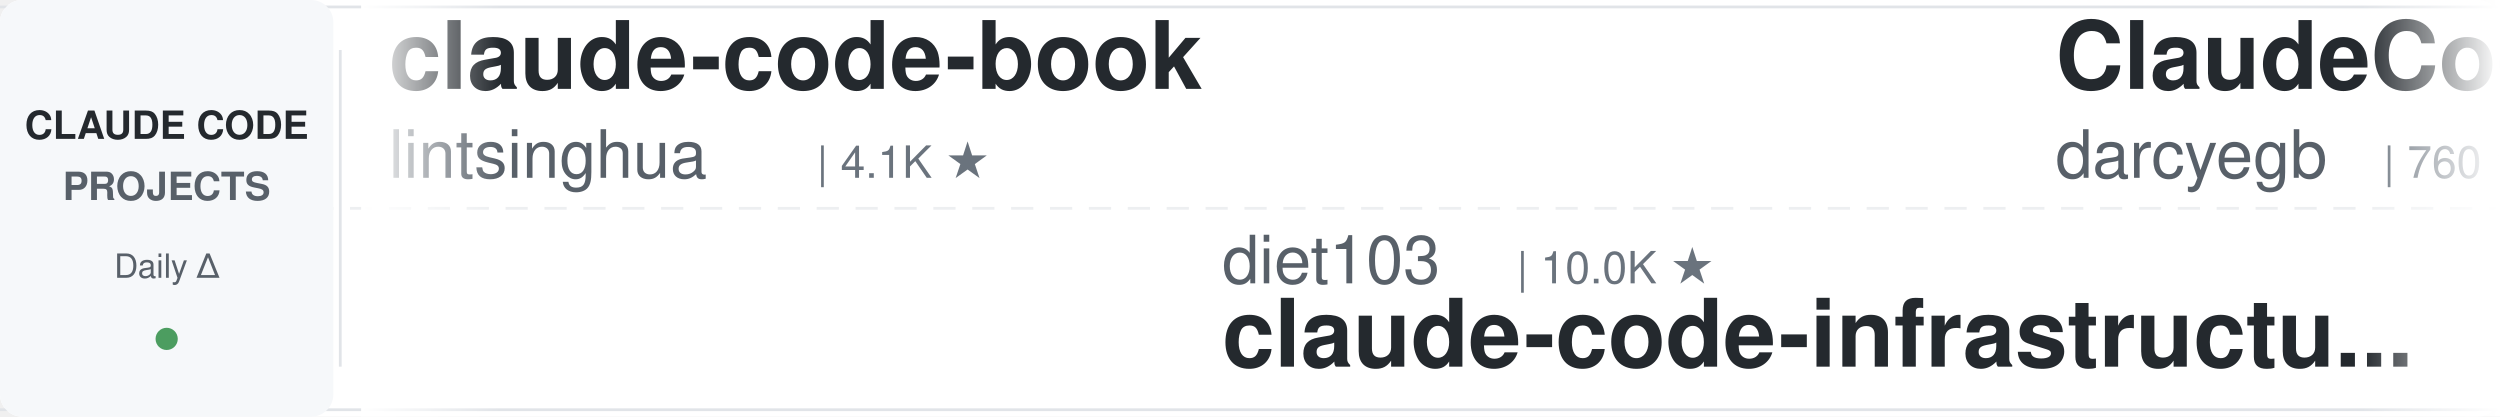
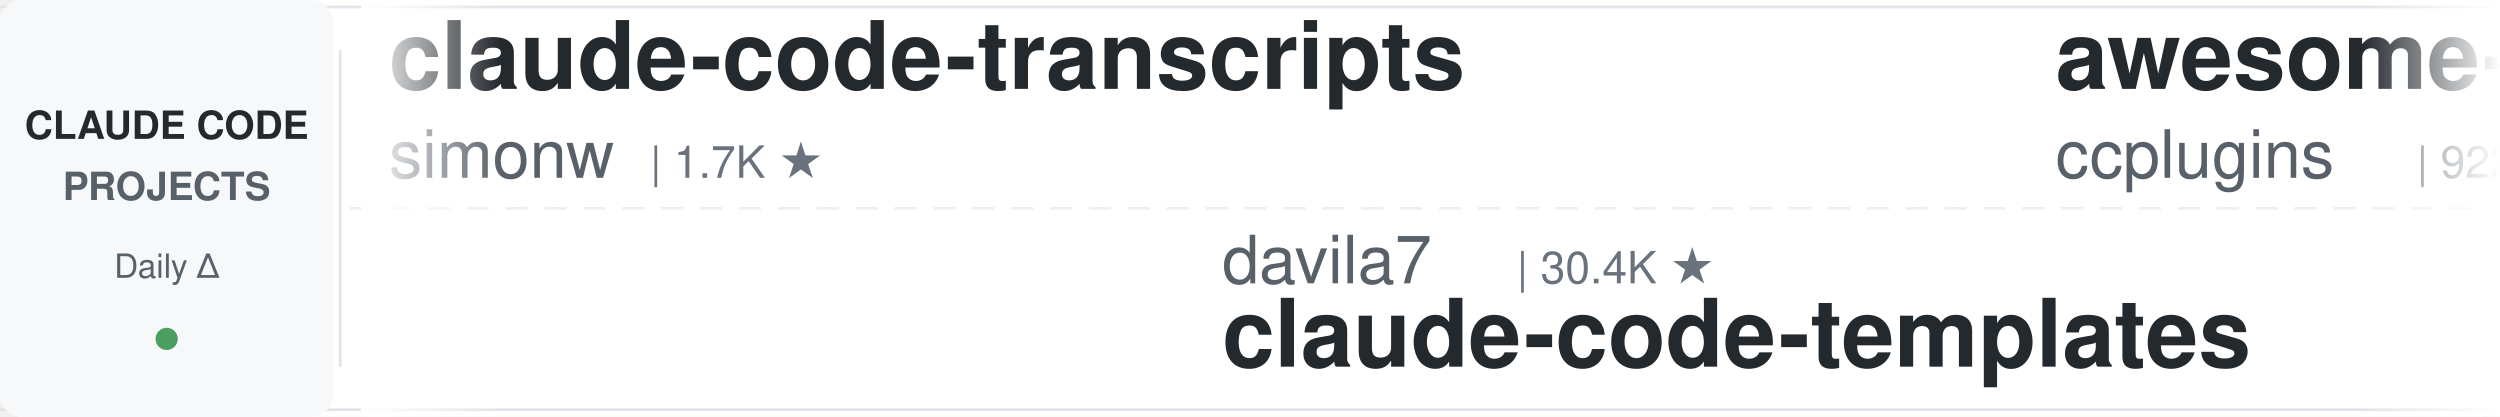
<svg xmlns="http://www.w3.org/2000/svg" width="900" height="150">
  <defs>
    <linearGradient id="leftFade" x1="0%" y1="0%" x2="100%" y2="0%">
      <stop offset="0%" style="stop-color:#ffffff;stop-opacity:1" />
      <stop offset="100%" style="stop-color:#ffffff;stop-opacity:0" />
    </linearGradient>
    <linearGradient id="rightFade" x1="0%" y1="0%" x2="100%" y2="0%">
      <stop offset="0%" style="stop-color:#ffffff;stop-opacity:0" />
      <stop offset="100%" style="stop-color:#ffffff;stop-opacity:1" />
    </linearGradient>
  </defs>
  <rect width="900" height="150" fill="#ffffff" rx="8" />
  <rect x="0" y="2" width="900" height="1" fill="#e1e4e8" />
  <rect x="0" y="147" width="900" height="1" fill="#e1e4e8" />
  <line x1="0" y1="75" x2="900" y2="75" stroke="#e1e4e8" stroke-width="1" stroke-dasharray="8 6" opacity="0.6" />
  <rect x="0" y="0" width="120" height="150" fill="#f6f8fa" rx="8" />
  <text x="60" y="50" font-family="-apple-system, BlinkMacSystemFont, 'Segoe UI', Helvetica, Arial, sans-serif" font-size="14" font-weight="600" fill="#24292e" text-anchor="middle">CLAUDE CODE</text>
  <text x="60" y="72" font-family="-apple-system, BlinkMacSystemFont, 'Segoe UI', Helvetica, Arial, sans-serif" font-size="14" font-weight="600" fill="#586069" text-anchor="middle">PROJECTS</text>
  <text x="60" y="100" font-family="-apple-system, BlinkMacSystemFont, 'Segoe UI', Helvetica, Arial, sans-serif" font-size="12" font-weight="500" fill="#586069" text-anchor="middle">Daily Δ</text>
  <circle cx="60" cy="122" r="4" fill="#22863a" opacity="0.8" />
  <rect x="122" y="18" width="1" height="114" fill="#e1e4e8" />
  <clipPath id="tickerClip">
    <rect x="130" y="0" width="770" height="150" />
  </clipPath>
  <g clip-path="url(#tickerClip)">
    <g id="tickerItems">
      <animateTransform attributeName="transform" attributeType="XML" type="translate" from="0 0" to="-3000 0" dur="54s" repeatCount="indefinite" />
      <g transform="translate(0, 0)">
-         <text x="140" y="32" font-family="-apple-system, BlinkMacSystemFont, 'Segoe UI', Helvetica, Arial, sans-serif" font-size="34" font-weight="600" fill="#24292e">claude-code-book</text>
-         <text x="140" y="64" font-family="-apple-system, BlinkMacSystemFont, 'Segoe UI', Helvetica, Arial, sans-serif" font-size="24" font-weight="400" fill="#586069">lintsinghua</text>
-         <text x="294" y="64" font-family="-apple-system, BlinkMacSystemFont, 'Segoe UI', Helvetica, Arial, sans-serif" font-size="16" font-weight="500" fill="#6a737d">| 4.1K ★</text>
+         <text x="140" y="32" font-family="-apple-system, BlinkMacSystemFont, 'Segoe UI', Helvetica, Arial, sans-serif" font-size="34" font-weight="600" fill="#24292e">claude-code-transcripts</text>
+         <text x="140" y="64" font-family="-apple-system, BlinkMacSystemFont, 'Segoe UI', Helvetica, Arial, sans-serif" font-size="24" font-weight="400" fill="#586069">simonw</text>
+         <text x="234" y="64" font-family="-apple-system, BlinkMacSystemFont, 'Segoe UI', Helvetica, Arial, sans-serif" font-size="16" font-weight="500" fill="#6a737d">| 1.7K ★</text>
      </g>
      <g transform="translate(300, 0)">
-         <text x="140" y="102" font-family="-apple-system, BlinkMacSystemFont, 'Segoe UI', Helvetica, Arial, sans-serif" font-size="24" font-weight="400" fill="#586069">diet103</text>
-         <text x="246" y="102" font-family="-apple-system, BlinkMacSystemFont, 'Segoe UI', Helvetica, Arial, sans-serif" font-size="16" font-weight="500" fill="#6a737d">| 10.0K ★</text>
-         <text x="140" y="132" font-family="-apple-system, BlinkMacSystemFont, 'Segoe UI', Helvetica, Arial, sans-serif" font-size="34" font-weight="600" fill="#24292e">claude-code-infrastructu...</text>
+         <text x="140" y="102" font-family="-apple-system, BlinkMacSystemFont, 'Segoe UI', Helvetica, Arial, sans-serif" font-size="24" font-weight="400" fill="#586069">davila7</text>
+         <text x="246" y="102" font-family="-apple-system, BlinkMacSystemFont, 'Segoe UI', Helvetica, Arial, sans-serif" font-size="16" font-weight="500" fill="#6a737d">| 30.4K ★</text>
+         <text x="140" y="132" font-family="-apple-system, BlinkMacSystemFont, 'Segoe UI', Helvetica, Arial, sans-serif" font-size="34" font-weight="600" fill="#24292e">claude-code-templates</text>
      </g>
      <g transform="translate(600, 0)">
-         <text x="140" y="32" font-family="-apple-system, BlinkMacSystemFont, 'Segoe UI', Helvetica, Arial, sans-serif" font-size="34" font-weight="600" fill="#24292e">ClaudeCodeAgents</text>
-         <text x="140" y="64" font-family="-apple-system, BlinkMacSystemFont, 'Segoe UI', Helvetica, Arial, sans-serif" font-size="24" font-weight="400" fill="#586069">darcyegb</text>
-         <text x="258" y="64" font-family="-apple-system, BlinkMacSystemFont, 'Segoe UI', Helvetica, Arial, sans-serif" font-size="16" font-weight="500" fill="#6a737d">| 760 ★</text>
+         <text x="140" y="32" font-family="-apple-system, BlinkMacSystemFont, 'Segoe UI', Helvetica, Arial, sans-serif" font-size="34" font-weight="600" fill="#24292e">awesome-claude-code-plug...</text>
+         <text x="140" y="64" font-family="-apple-system, BlinkMacSystemFont, 'Segoe UI', Helvetica, Arial, sans-serif" font-size="24" font-weight="400" fill="#586069">ccplugins</text>
+         <text x="270" y="64" font-family="-apple-system, BlinkMacSystemFont, 'Segoe UI', Helvetica, Arial, sans-serif" font-size="16" font-weight="500" fill="#6a737d">| 922 ★</text>
      </g>
      <g transform="translate(900, 0)">
-         <text x="140" y="102" font-family="-apple-system, BlinkMacSystemFont, 'Segoe UI', Helvetica, Arial, sans-serif" font-size="24" font-weight="400" fill="#586069">AprilNEA</text>
-         <text x="258" y="102" font-family="-apple-system, BlinkMacSystemFont, 'Segoe UI', Helvetica, Arial, sans-serif" font-size="16" font-weight="500" fill="#6a737d">| 391 ★</text>
-         <text x="140" y="132" font-family="-apple-system, BlinkMacSystemFont, 'Segoe UI', Helvetica, Arial, sans-serif" font-size="34" font-weight="600" fill="#24292e">claude-code-source</text>
+         <text x="140" y="102" font-family="-apple-system, BlinkMacSystemFont, 'Segoe UI', Helvetica, Arial, sans-serif" font-size="24" font-weight="400" fill="#586069">1rgs</text>
+         <text x="210" y="102" font-family="-apple-system, BlinkMacSystemFont, 'Segoe UI', Helvetica, Arial, sans-serif" font-size="16" font-weight="500" fill="#6a737d">| 3.7K ★</text>
+         <text x="140" y="132" font-family="-apple-system, BlinkMacSystemFont, 'Segoe UI', Helvetica, Arial, sans-serif" font-size="34" font-weight="600" fill="#24292e">claude-code-proxy</text>
      </g>
      <g transform="translate(1200, 0)">
-         <text x="140" y="32" font-family="-apple-system, BlinkMacSystemFont, 'Segoe UI', Helvetica, Arial, sans-serif" font-size="34" font-weight="600" fill="#24292e">sc-claude-code-files</text>
-         <text x="140" y="64" font-family="-apple-system, BlinkMacSystemFont, 'Segoe UI', Helvetica, Arial, sans-serif" font-size="24" font-weight="400" fill="#586069">https-deeplearning-ai</text>
-         <text x="414" y="64" font-family="-apple-system, BlinkMacSystemFont, 'Segoe UI', Helvetica, Arial, sans-serif" font-size="16" font-weight="500" fill="#6a737d">| 544 ★</text>
+         <text x="140" y="32" font-family="-apple-system, BlinkMacSystemFont, 'Segoe UI', Helvetica, Arial, sans-serif" font-size="34" font-weight="600" fill="#24292e">claude-code-guide</text>
+         <text x="140" y="64" font-family="-apple-system, BlinkMacSystemFont, 'Segoe UI', Helvetica, Arial, sans-serif" font-size="24" font-weight="400" fill="#586069">zebbern</text>
+         <text x="246" y="64" font-family="-apple-system, BlinkMacSystemFont, 'Segoe UI', Helvetica, Arial, sans-serif" font-size="16" font-weight="500" fill="#6a737d">| 4.6K ★</text>
      </g>
      <g transform="translate(1500, 0)">
-         <text x="140" y="102" font-family="-apple-system, BlinkMacSystemFont, 'Segoe UI', Helvetica, Arial, sans-serif" font-size="24" font-weight="400" fill="#586069">wanshuiyin</text>
-         <text x="282" y="102" font-family="-apple-system, BlinkMacSystemFont, 'Segoe UI', Helvetica, Arial, sans-serif" font-size="16" font-weight="500" fill="#6a737d">| 15.2K ★</text>
-         <text x="140" y="132" font-family="-apple-system, BlinkMacSystemFont, 'Segoe UI', Helvetica, Arial, sans-serif" font-size="34" font-weight="600" fill="#24292e">Auto-claude-code-researc...</text>
+         <text x="140" y="102" font-family="-apple-system, BlinkMacSystemFont, 'Segoe UI', Helvetica, Arial, sans-serif" font-size="24" font-weight="400" fill="#586069">edmund-io</text>
+         <text x="270" y="102" font-family="-apple-system, BlinkMacSystemFont, 'Segoe UI', Helvetica, Arial, sans-serif" font-size="16" font-weight="500" fill="#6a737d">| 1.5K ★</text>
+         <text x="140" y="132" font-family="-apple-system, BlinkMacSystemFont, 'Segoe UI', Helvetica, Arial, sans-serif" font-size="34" font-weight="600" fill="#24292e">edmunds-claude-code</text>
      </g>
      <g transform="translate(1800, 0)">
-         <text x="140" y="32" font-family="-apple-system, BlinkMacSystemFont, 'Segoe UI', Helvetica, Arial, sans-serif" font-size="34" font-weight="600" fill="#24292e">claude-code-video-toolki...</text>
-         <text x="140" y="64" font-family="-apple-system, BlinkMacSystemFont, 'Segoe UI', Helvetica, Arial, sans-serif" font-size="24" font-weight="400" fill="#586069">digitalsamba</text>
-         <text x="306" y="64" font-family="-apple-system, BlinkMacSystemFont, 'Segoe UI', Helvetica, Arial, sans-serif" font-size="16" font-weight="500" fill="#6a737d">| 2.0K ★</text>
+         <text x="140" y="32" font-family="-apple-system, BlinkMacSystemFont, 'Segoe UI', Helvetica, Arial, sans-serif" font-size="34" font-weight="600" fill="#24292e">claude-code-analysis</text>
+         <text x="140" y="64" font-family="-apple-system, BlinkMacSystemFont, 'Segoe UI', Helvetica, Arial, sans-serif" font-size="24" font-weight="400" fill="#586069">liuup</text>
+         <text x="222" y="64" font-family="-apple-system, BlinkMacSystemFont, 'Segoe UI', Helvetica, Arial, sans-serif" font-size="16" font-weight="500" fill="#6a737d">| 3.9K ★</text>
      </g>
      <g transform="translate(2100, 0)">
-         <text x="140" y="102" font-family="-apple-system, BlinkMacSystemFont, 'Segoe UI', Helvetica, Arial, sans-serif" font-size="24" font-weight="400" fill="#586069">VILA-Lab</text>
-         <text x="258" y="102" font-family="-apple-system, BlinkMacSystemFont, 'Segoe UI', Helvetica, Arial, sans-serif" font-size="16" font-weight="500" fill="#6a737d">| 2.1K ★</text>
-         <text x="140" y="132" font-family="-apple-system, BlinkMacSystemFont, 'Segoe UI', Helvetica, Arial, sans-serif" font-size="34" font-weight="600" fill="#24292e">Dive-into-Claude-Code</text>
+         <text x="140" y="102" font-family="-apple-system, BlinkMacSystemFont, 'Segoe UI', Helvetica, Arial, sans-serif" font-size="24" font-weight="400" fill="#586069">Chachamaru127</text>
+         <text x="318" y="102" font-family="-apple-system, BlinkMacSystemFont, 'Segoe UI', Helvetica, Arial, sans-serif" font-size="16" font-weight="500" fill="#6a737d">| 3.1K ★</text>
+         <text x="140" y="132" font-family="-apple-system, BlinkMacSystemFont, 'Segoe UI', Helvetica, Arial, sans-serif" font-size="34" font-weight="600" fill="#24292e">claude-code-harness</text>
      </g>
      <g transform="translate(2400, 0)">
-         <text x="140" y="32" font-family="-apple-system, BlinkMacSystemFont, 'Segoe UI', Helvetica, Arial, sans-serif" font-size="34" font-weight="600" fill="#24292e">claude-code-tudou</text>
-         <text x="140" y="64" font-family="-apple-system, BlinkMacSystemFont, 'Segoe UI', Helvetica, Arial, sans-serif" font-size="24" font-weight="400" fill="#586069">AICoderTudou</text>
-         <text x="306" y="64" font-family="-apple-system, BlinkMacSystemFont, 'Segoe UI', Helvetica, Arial, sans-serif" font-size="16" font-weight="500" fill="#6a737d">| 496 ★</text>
+         <text x="140" y="32" font-family="-apple-system, BlinkMacSystemFont, 'Segoe UI', Helvetica, Arial, sans-serif" font-size="34" font-weight="600" fill="#24292e">pi-vs-claude-code</text>
+         <text x="140" y="64" font-family="-apple-system, BlinkMacSystemFont, 'Segoe UI', Helvetica, Arial, sans-serif" font-size="24" font-weight="400" fill="#586069">disler</text>
+         <text x="234" y="64" font-family="-apple-system, BlinkMacSystemFont, 'Segoe UI', Helvetica, Arial, sans-serif" font-size="16" font-weight="500" fill="#6a737d">| 1.6K ★</text>
      </g>
      <g transform="translate(2700, 0)">
-         <text x="140" y="102" font-family="-apple-system, BlinkMacSystemFont, 'Segoe UI', Helvetica, Arial, sans-serif" font-size="24" font-weight="400" fill="#586069">Yeachan-Heo</text>
-         <text x="294" y="102" font-family="-apple-system, BlinkMacSystemFont, 'Segoe UI', Helvetica, Arial, sans-serif" font-size="16" font-weight="500" fill="#6a737d">| 38.8K ★</text>
-         <text x="140" y="132" font-family="-apple-system, BlinkMacSystemFont, 'Segoe UI', Helvetica, Arial, sans-serif" font-size="34" font-weight="600" fill="#24292e">oh-my-claudecode</text>
+         <text x="140" y="102" font-family="-apple-system, BlinkMacSystemFont, 'Segoe UI', Helvetica, Arial, sans-serif" font-size="24" font-weight="400" fill="#586069">rohitg00</text>
+         <text x="258" y="102" font-family="-apple-system, BlinkMacSystemFont, 'Segoe UI', Helvetica, Arial, sans-serif" font-size="16" font-weight="500" fill="#6a737d">| 2.6K ★</text>
+         <text x="140" y="132" font-family="-apple-system, BlinkMacSystemFont, 'Segoe UI', Helvetica, Arial, sans-serif" font-size="34" font-weight="600" fill="#24292e">awesome-claude-code-tool...</text>
      </g>
      <g transform="translate(3000, 0)">
-         <text x="140" y="32" font-family="-apple-system, BlinkMacSystemFont, 'Segoe UI', Helvetica, Arial, sans-serif" font-size="34" font-weight="600" fill="#24292e">claude-code-book</text>
-         <text x="140" y="64" font-family="-apple-system, BlinkMacSystemFont, 'Segoe UI', Helvetica, Arial, sans-serif" font-size="24" font-weight="400" fill="#586069">lintsinghua</text>
-         <text x="294" y="64" font-family="-apple-system, BlinkMacSystemFont, 'Segoe UI', Helvetica, Arial, sans-serif" font-size="16" font-weight="500" fill="#6a737d">| 4.1K ★</text>
+         <text x="140" y="32" font-family="-apple-system, BlinkMacSystemFont, 'Segoe UI', Helvetica, Arial, sans-serif" font-size="34" font-weight="600" fill="#24292e">claude-code-transcripts</text>
+         <text x="140" y="64" font-family="-apple-system, BlinkMacSystemFont, 'Segoe UI', Helvetica, Arial, sans-serif" font-size="24" font-weight="400" fill="#586069">simonw</text>
+         <text x="234" y="64" font-family="-apple-system, BlinkMacSystemFont, 'Segoe UI', Helvetica, Arial, sans-serif" font-size="16" font-weight="500" fill="#6a737d">| 1.7K ★</text>
      </g>
      <g transform="translate(3300, 0)">
-         <text x="140" y="102" font-family="-apple-system, BlinkMacSystemFont, 'Segoe UI', Helvetica, Arial, sans-serif" font-size="24" font-weight="400" fill="#586069">diet103</text>
-         <text x="246" y="102" font-family="-apple-system, BlinkMacSystemFont, 'Segoe UI', Helvetica, Arial, sans-serif" font-size="16" font-weight="500" fill="#6a737d">| 10.0K ★</text>
-         <text x="140" y="132" font-family="-apple-system, BlinkMacSystemFont, 'Segoe UI', Helvetica, Arial, sans-serif" font-size="34" font-weight="600" fill="#24292e">claude-code-infrastructu...</text>
+         <text x="140" y="102" font-family="-apple-system, BlinkMacSystemFont, 'Segoe UI', Helvetica, Arial, sans-serif" font-size="24" font-weight="400" fill="#586069">davila7</text>
+         <text x="246" y="102" font-family="-apple-system, BlinkMacSystemFont, 'Segoe UI', Helvetica, Arial, sans-serif" font-size="16" font-weight="500" fill="#6a737d">| 30.4K ★</text>
+         <text x="140" y="132" font-family="-apple-system, BlinkMacSystemFont, 'Segoe UI', Helvetica, Arial, sans-serif" font-size="34" font-weight="600" fill="#24292e">claude-code-templates</text>
      </g>
      <g transform="translate(3600, 0)">
-         <text x="140" y="32" font-family="-apple-system, BlinkMacSystemFont, 'Segoe UI', Helvetica, Arial, sans-serif" font-size="34" font-weight="600" fill="#24292e">ClaudeCodeAgents</text>
-         <text x="140" y="64" font-family="-apple-system, BlinkMacSystemFont, 'Segoe UI', Helvetica, Arial, sans-serif" font-size="24" font-weight="400" fill="#586069">darcyegb</text>
-         <text x="258" y="64" font-family="-apple-system, BlinkMacSystemFont, 'Segoe UI', Helvetica, Arial, sans-serif" font-size="16" font-weight="500" fill="#6a737d">| 760 ★</text>
+         <text x="140" y="32" font-family="-apple-system, BlinkMacSystemFont, 'Segoe UI', Helvetica, Arial, sans-serif" font-size="34" font-weight="600" fill="#24292e">awesome-claude-code-plug...</text>
+         <text x="140" y="64" font-family="-apple-system, BlinkMacSystemFont, 'Segoe UI', Helvetica, Arial, sans-serif" font-size="24" font-weight="400" fill="#586069">ccplugins</text>
+         <text x="270" y="64" font-family="-apple-system, BlinkMacSystemFont, 'Segoe UI', Helvetica, Arial, sans-serif" font-size="16" font-weight="500" fill="#6a737d">| 922 ★</text>
      </g>
      <g transform="translate(3900, 0)">
-         <text x="140" y="102" font-family="-apple-system, BlinkMacSystemFont, 'Segoe UI', Helvetica, Arial, sans-serif" font-size="24" font-weight="400" fill="#586069">AprilNEA</text>
-         <text x="258" y="102" font-family="-apple-system, BlinkMacSystemFont, 'Segoe UI', Helvetica, Arial, sans-serif" font-size="16" font-weight="500" fill="#6a737d">| 391 ★</text>
-         <text x="140" y="132" font-family="-apple-system, BlinkMacSystemFont, 'Segoe UI', Helvetica, Arial, sans-serif" font-size="34" font-weight="600" fill="#24292e">claude-code-source</text>
+         <text x="140" y="102" font-family="-apple-system, BlinkMacSystemFont, 'Segoe UI', Helvetica, Arial, sans-serif" font-size="24" font-weight="400" fill="#586069">1rgs</text>
+         <text x="210" y="102" font-family="-apple-system, BlinkMacSystemFont, 'Segoe UI', Helvetica, Arial, sans-serif" font-size="16" font-weight="500" fill="#6a737d">| 3.7K ★</text>
+         <text x="140" y="132" font-family="-apple-system, BlinkMacSystemFont, 'Segoe UI', Helvetica, Arial, sans-serif" font-size="34" font-weight="600" fill="#24292e">claude-code-proxy</text>
      </g>
    </g>
  </g>
  <rect x="130" y="0" width="50" height="150" fill="url(#leftFade)" />
  <rect x="850" y="0" width="50" height="150" fill="url(#rightFade)" />
</svg>
